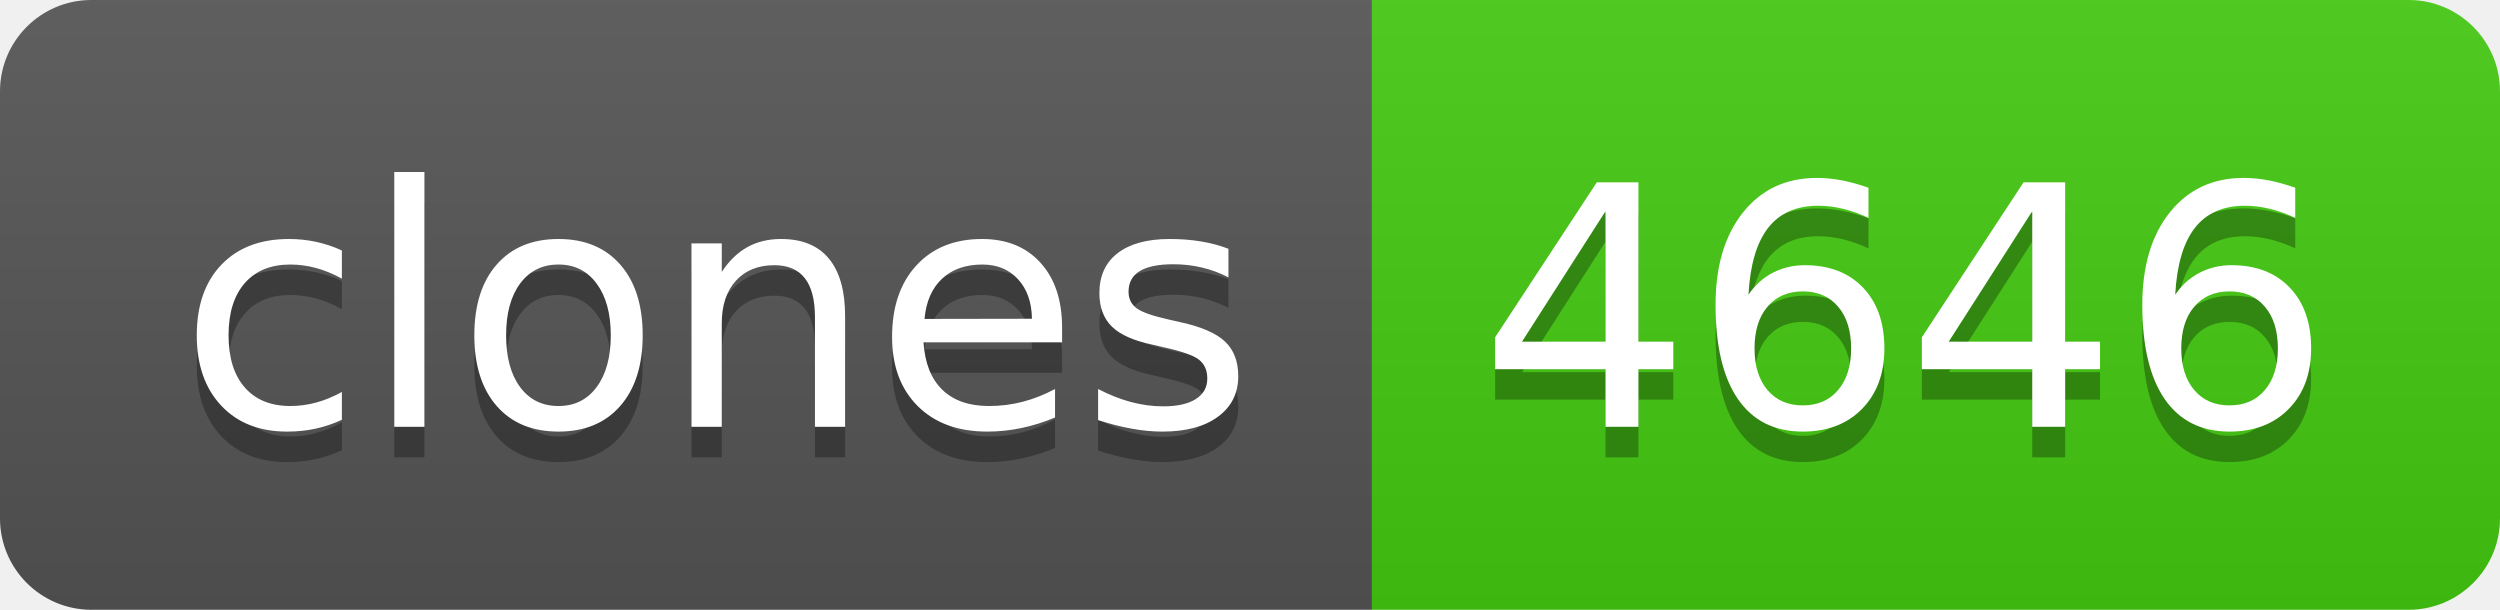
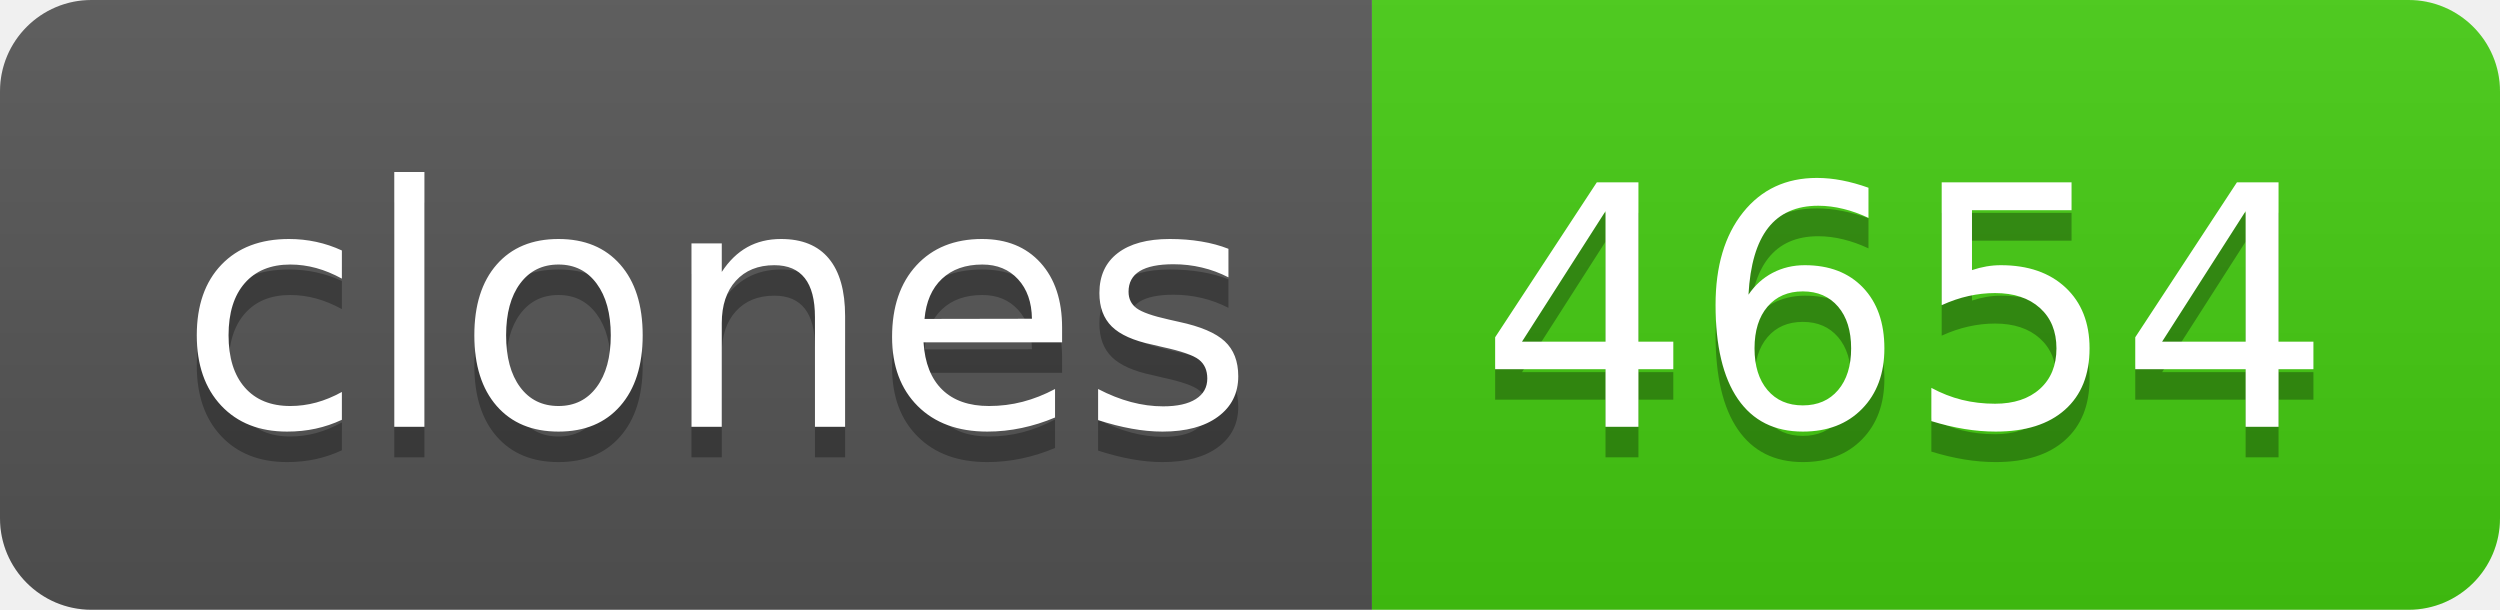
- <svg xmlns="http://www.w3.org/2000/svg" width="82" height="20" role="img" aria-label="clones: 4646">
+ <svg xmlns="http://www.w3.org/2000/svg" width="82" height="20" role="img" aria-label="clones: 4654">
  <linearGradient id="s" x2="0" y2="100%">
    <stop offset="0" stop-color="#bbb" stop-opacity=".1" />
    <stop offset="1" stop-opacity=".1" />
  </linearGradient>
  <clipPath id="r">
    <rect width="82" height="20" rx="3" fill="#fff" />
  </clipPath>
  <g clip-path="url(#r)">
    <rect width="45" height="20" fill="#555" />
    <rect x="45" width="37" height="20" fill="#4c1" />
    <rect width="82" height="20" fill="url(#s)" />
  </g>
  <g fill="#fff" text-anchor="middle" font-family="Verdana,Geneva,DejaVu Sans,sans-serif" text-rendering="geometricPrecision" font-size="110">
    <text aria-hidden="true" x="235" y="150" fill="#010101" fill-opacity=".3" transform="scale(.1)" textLength="350">clones</text>
    <text x="235" y="140" transform="scale(.1)" fill="#fff" textLength="350">clones</text>
-     <text aria-hidden="true" x="625" y="150" fill="#010101" fill-opacity=".3" transform="scale(.1)" textLength="270">4646</text>
-     <text x="625" y="140" transform="scale(.1)" fill="#fff" textLength="270">4646</text>
+     <text aria-hidden="true" x="625" y="150" fill="#010101" fill-opacity=".3" transform="scale(.1)" textLength="270">4654</text>
+     <text x="625" y="140" transform="scale(.1)" fill="#fff" textLength="270">4654</text>
  </g>
</svg>
